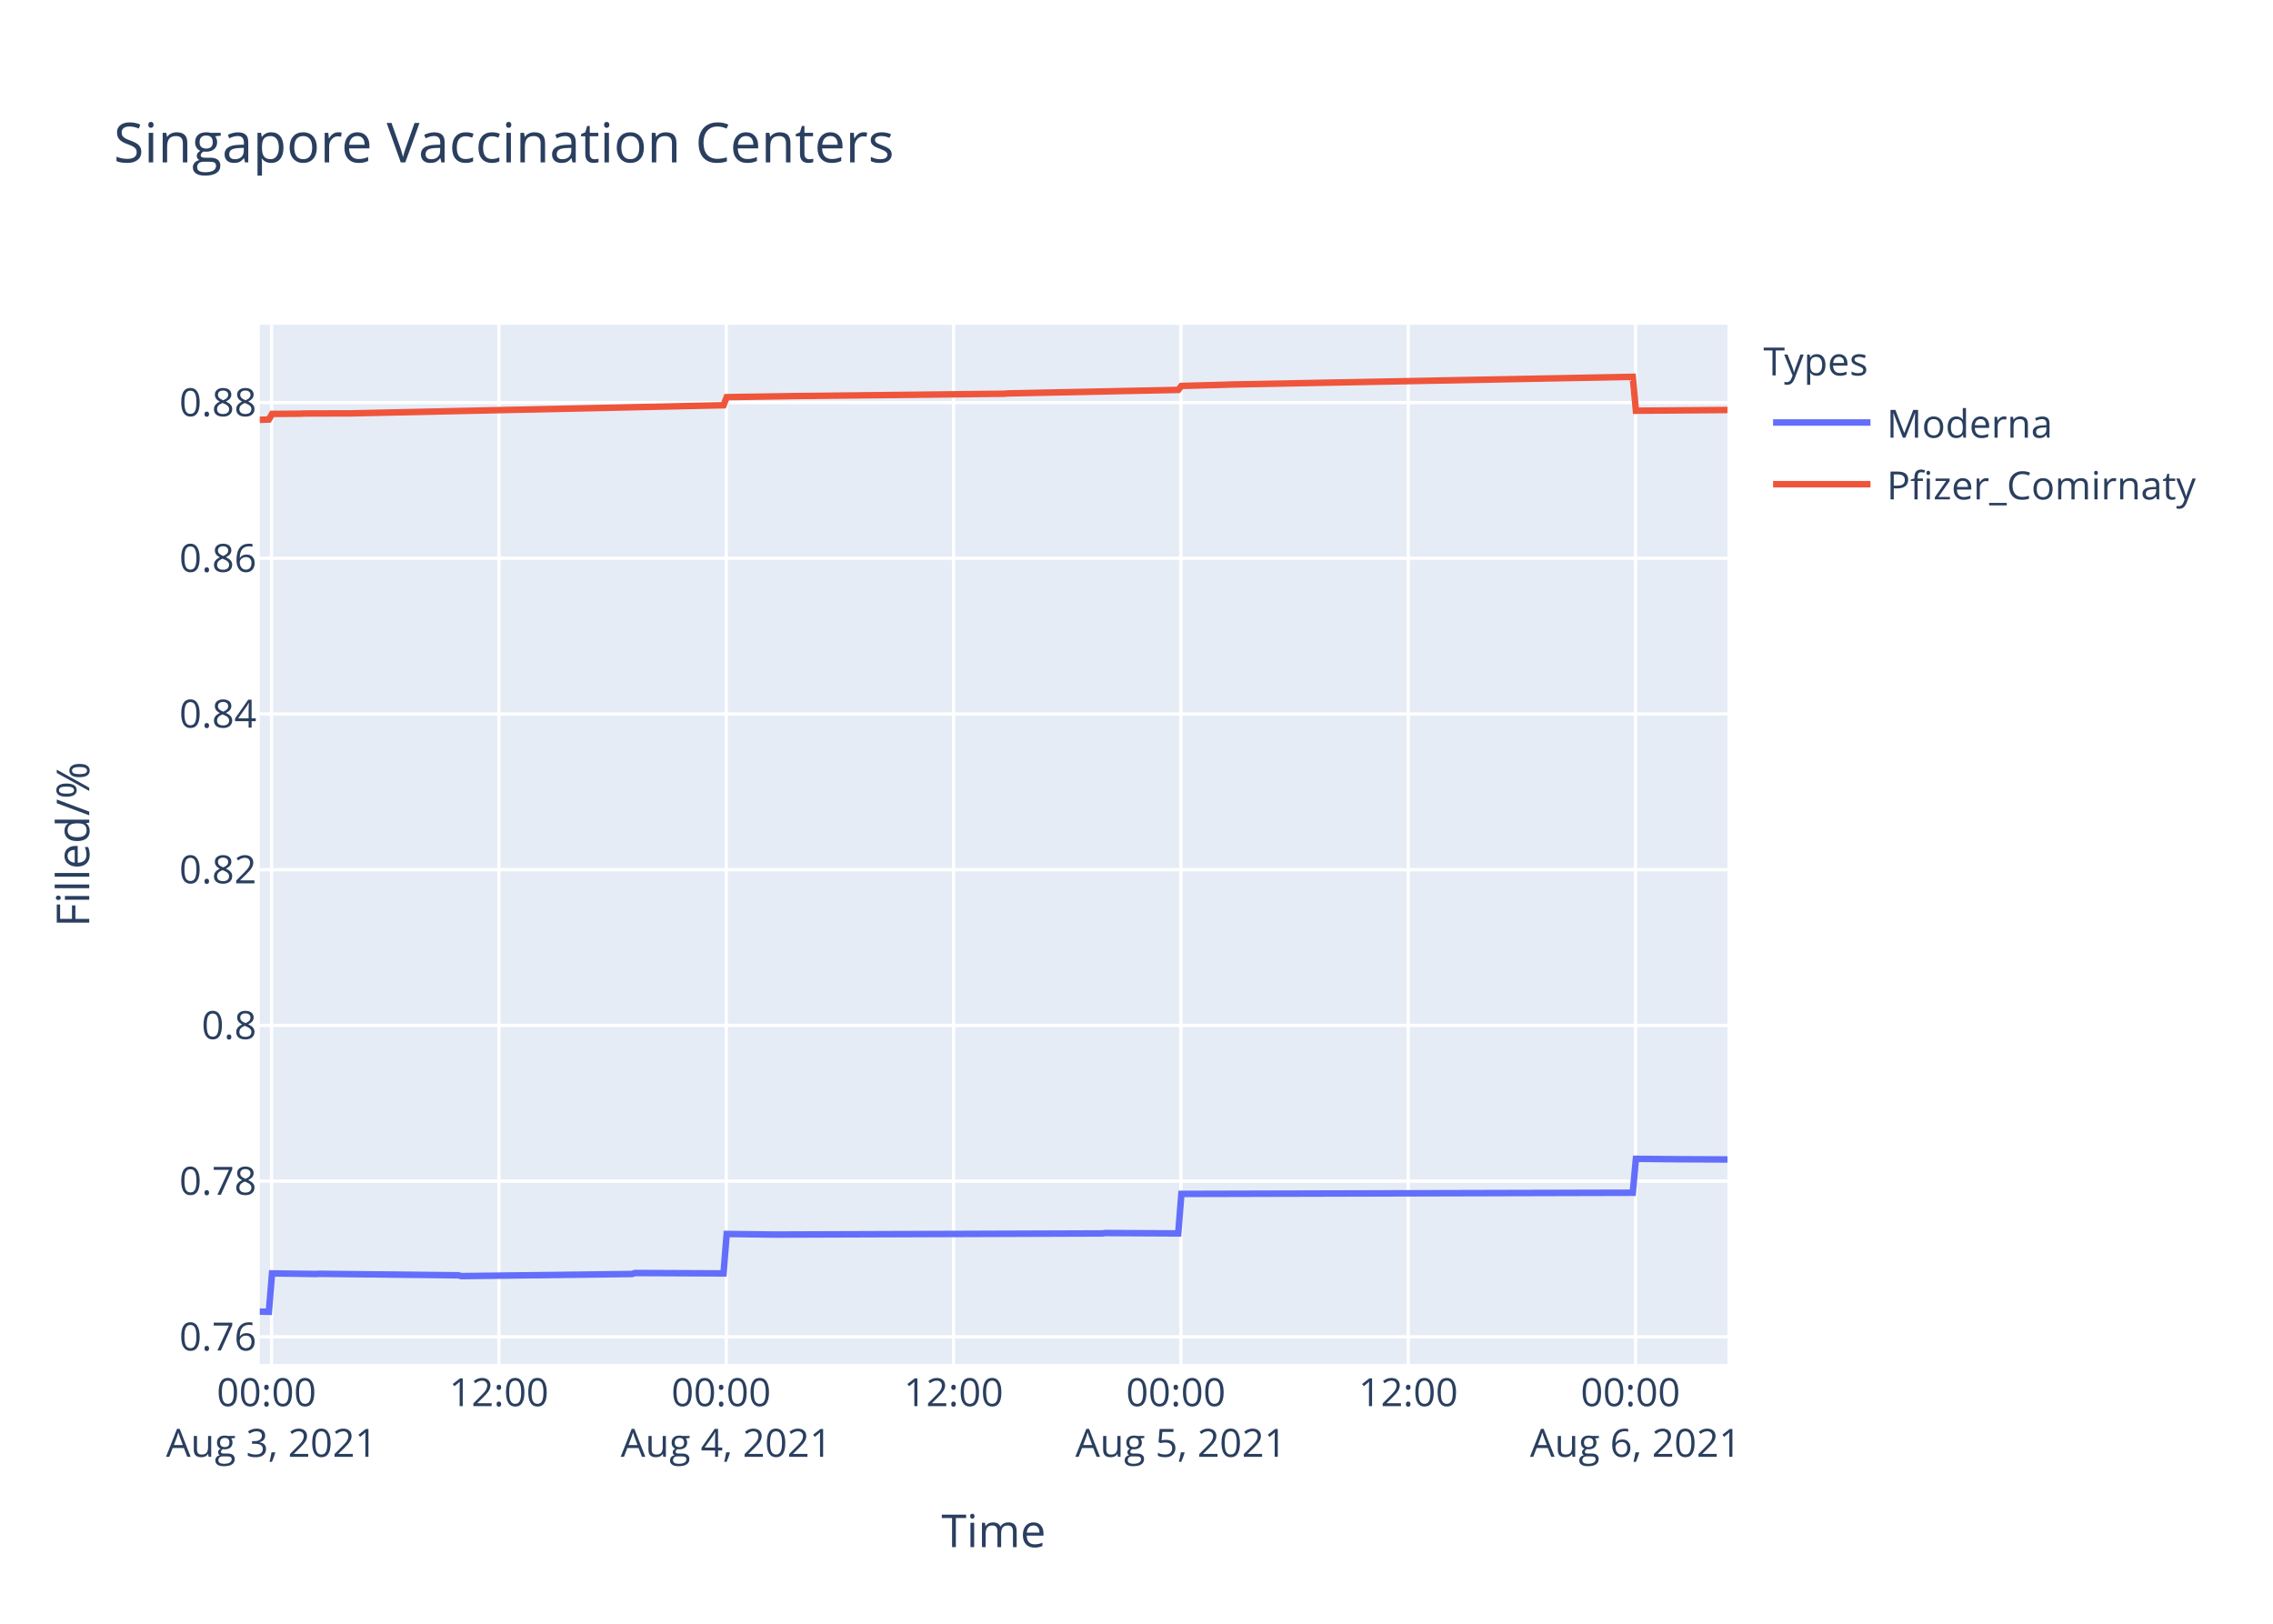
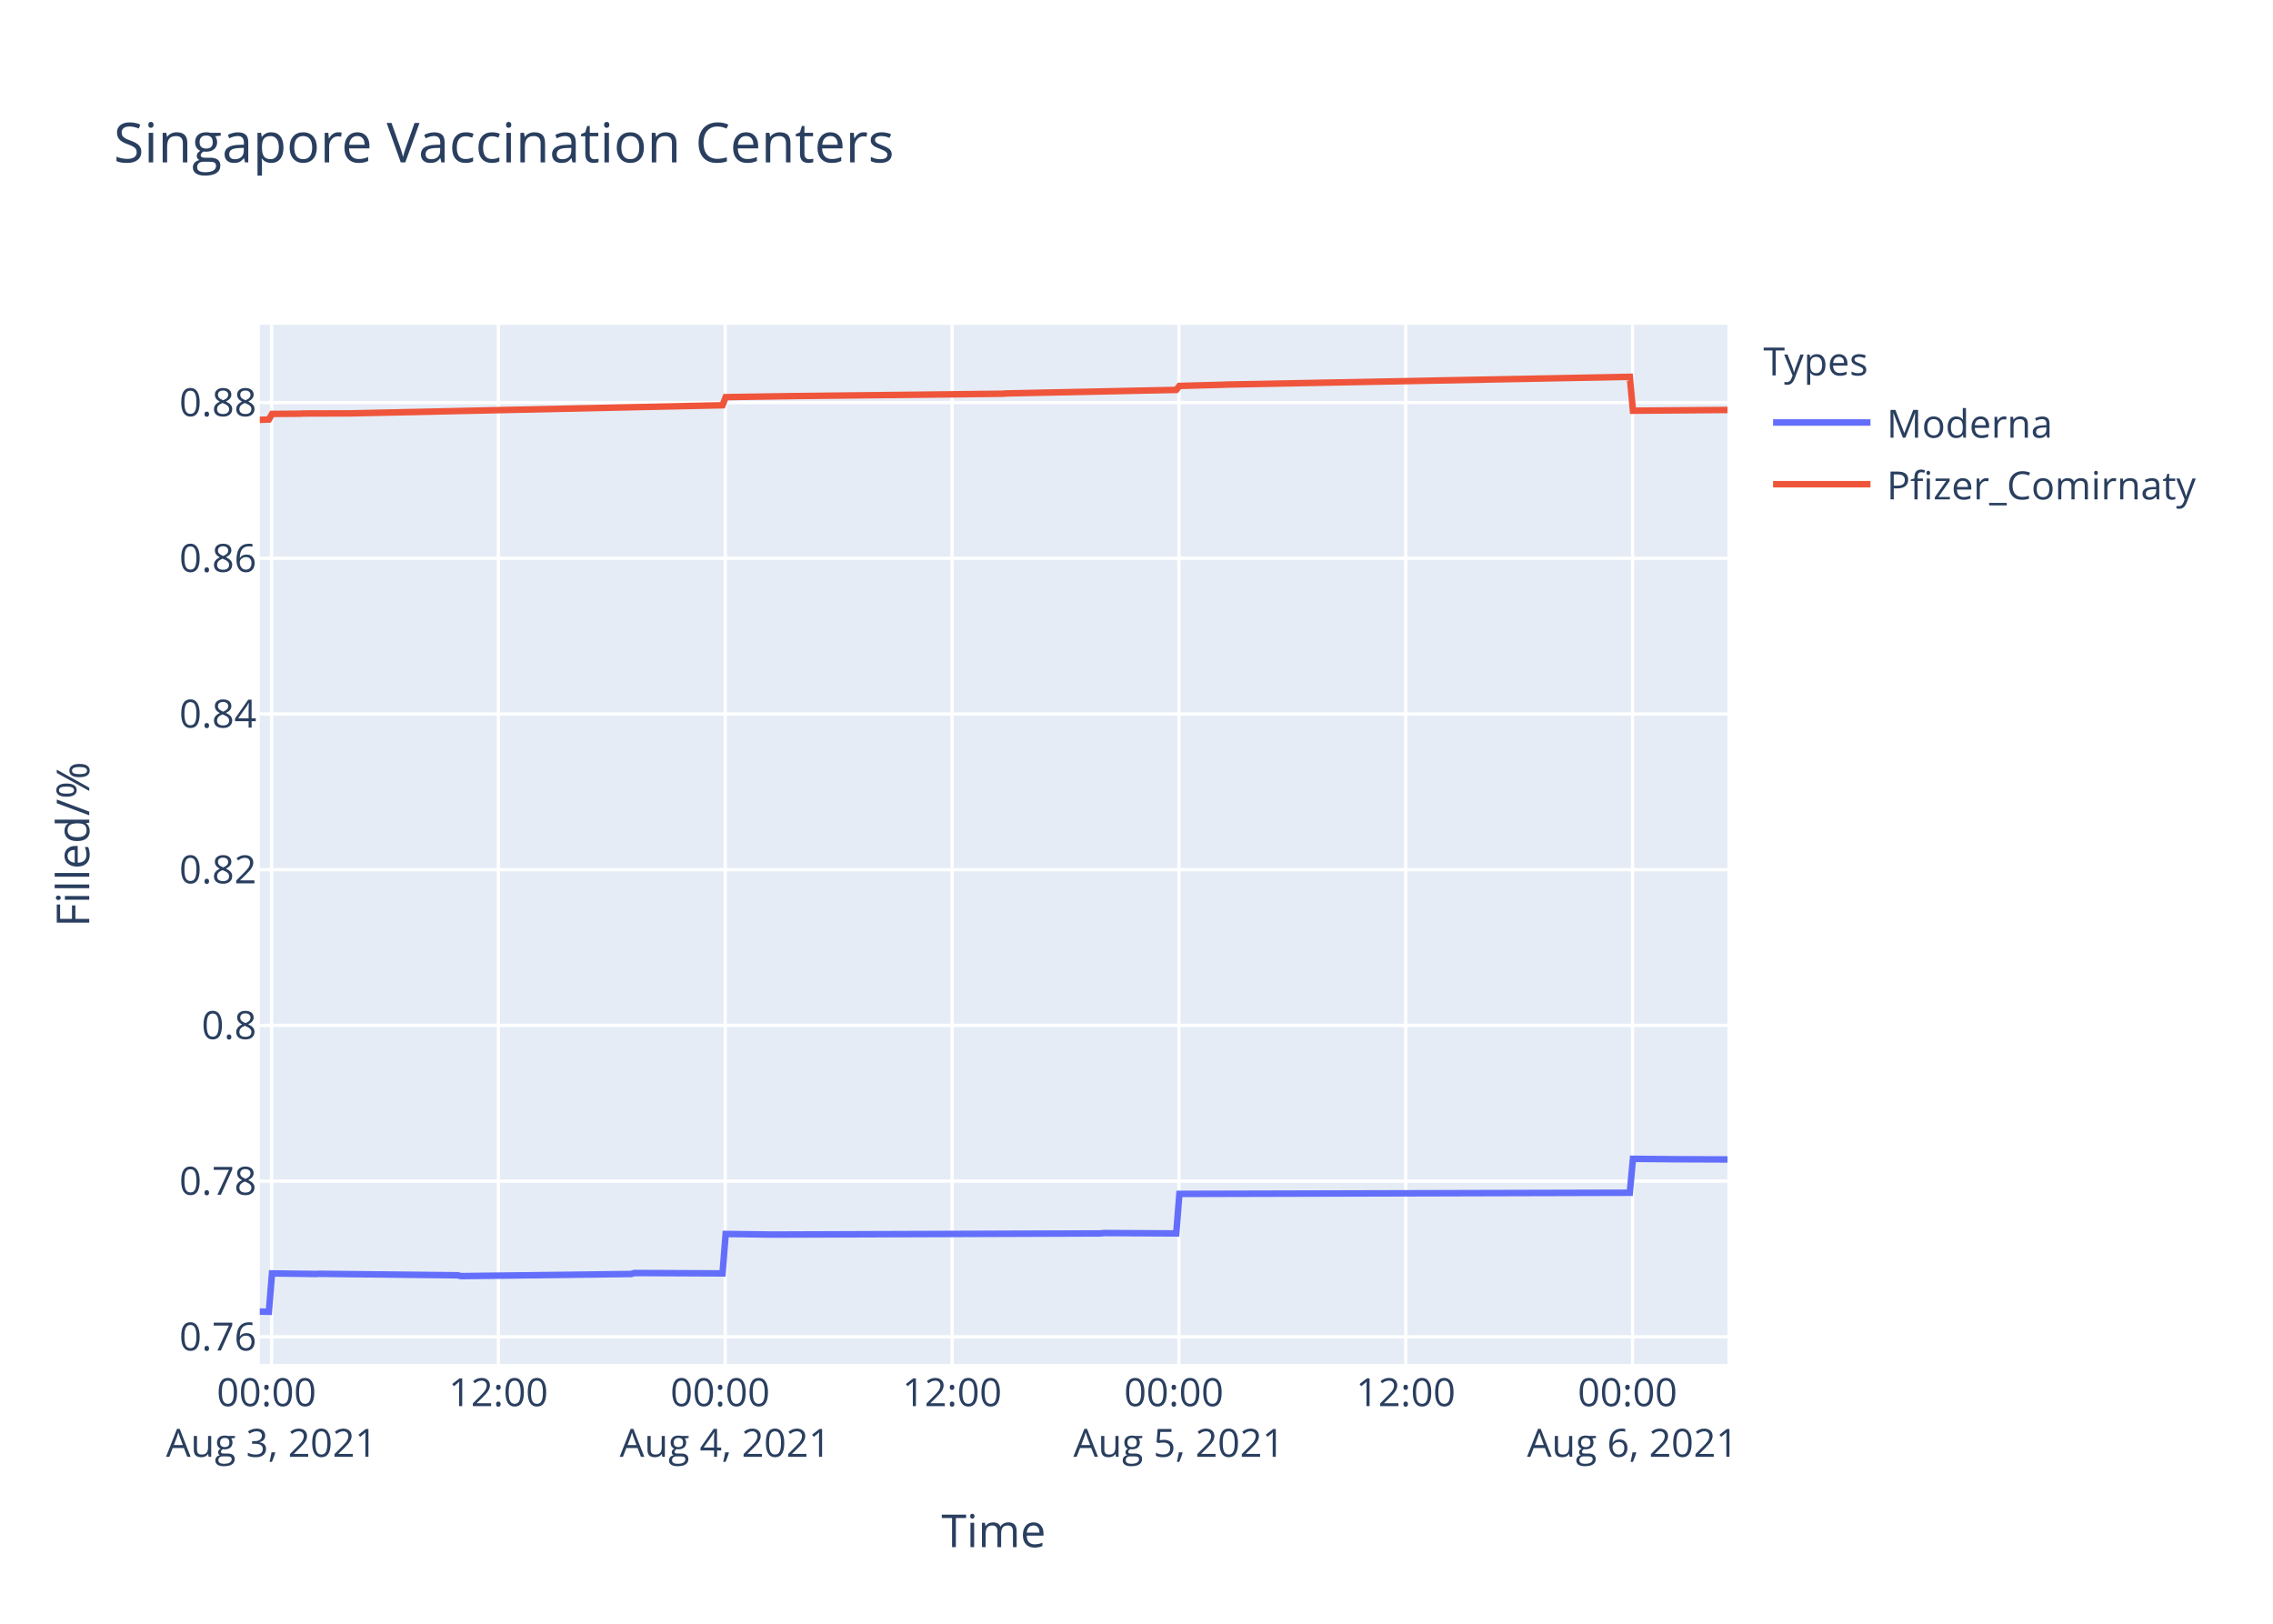
<svg xmlns="http://www.w3.org/2000/svg" class="main-svg" width="700" height="500" style="" viewBox="0 0 700 500">
  <rect x="0" y="0" width="700" height="500" style="fill: rgb(255, 255, 255); fill-opacity: 1;" />
-   <defs id="defs-4c41af">
+   <defs id="defs-6ad560">
    <g class="clips">
-       <clipPath id="clip4c41afxyplot" class="plotclip">
+       <clipPath id="clip6ad560xyplot" class="plotclip">
        <rect width="452" height="320" />
      </clipPath>
-       <clipPath class="axesclip" id="clip4c41afx">
+       <clipPath class="axesclip" id="clip6ad560x">
        <rect x="80" y="0" width="452" height="500" />
      </clipPath>
-       <clipPath class="axesclip" id="clip4c41afy">
+       <clipPath class="axesclip" id="clip6ad560y">
        <rect x="0" y="100" width="700" height="320" />
      </clipPath>
-       <clipPath class="axesclip" id="clip4c41afxy">
+       <clipPath class="axesclip" id="clip6ad560xy">
        <rect x="80" y="100" width="452" height="320" />
      </clipPath>
    </g>
    <g class="gradients" />
  </defs>
  <g class="bglayer">
    <rect class="bg" x="80" y="100" width="452" height="320" style="fill: rgb(229, 236, 246); fill-opacity: 1; stroke-width: 0;" />
  </g>
  <g class="layer-below">
    <g class="imagelayer" />
    <g class="shapelayer" />
  </g>
  <g class="cartesianlayer">
    <g class="subplot xy">
      <g class="layer-subplot">
        <g class="shapelayer" />
        <g class="imagelayer" />
      </g>
      <g class="gridlayer">
        <g class="x">
          <path class="xgrid crisp" transform="translate(83.63,0)" d="M0,100v320" style="stroke: rgb(255, 255, 255); stroke-opacity: 1; stroke-width: 1px;" />
-           <path class="xgrid crisp" transform="translate(153.64,0)" d="M0,100v320" style="stroke: rgb(255, 255, 255); stroke-opacity: 1; stroke-width: 1px;" />
-           <path class="xgrid crisp" transform="translate(223.65,0)" d="M0,100v320" style="stroke: rgb(255, 255, 255); stroke-opacity: 1; stroke-width: 1px;" />
-           <path class="xgrid crisp" transform="translate(293.66,0)" d="M0,100v320" style="stroke: rgb(255, 255, 255); stroke-opacity: 1; stroke-width: 1px;" />
-           <path class="xgrid crisp" transform="translate(363.67,0)" d="M0,100v320" style="stroke: rgb(255, 255, 255); stroke-opacity: 1; stroke-width: 1px;" />
-           <path class="xgrid crisp" transform="translate(433.68,0)" d="M0,100v320" style="stroke: rgb(255, 255, 255); stroke-opacity: 1; stroke-width: 1px;" />
-           <path class="xgrid crisp" transform="translate(503.68,0)" d="M0,100v320" style="stroke: rgb(255, 255, 255); stroke-opacity: 1; stroke-width: 1px;" />
+           <path class="xgrid crisp" transform="translate(153.48,0)" d="M0,100v320" style="stroke: rgb(255, 255, 255); stroke-opacity: 1; stroke-width: 1px;" />
+           <path class="xgrid crisp" transform="translate(223.34,0)" d="M0,100v320" style="stroke: rgb(255, 255, 255); stroke-opacity: 1; stroke-width: 1px;" />
+           <path class="xgrid crisp" transform="translate(293.2,0)" d="M0,100v320" style="stroke: rgb(255, 255, 255); stroke-opacity: 1; stroke-width: 1px;" />
+           <path class="xgrid crisp" transform="translate(363.06,0)" d="M0,100v320" style="stroke: rgb(255, 255, 255); stroke-opacity: 1; stroke-width: 1px;" />
+           <path class="xgrid crisp" transform="translate(432.91,0)" d="M0,100v320" style="stroke: rgb(255, 255, 255); stroke-opacity: 1; stroke-width: 1px;" />
+           <path class="xgrid crisp" transform="translate(502.77,0)" d="M0,100v320" style="stroke: rgb(255, 255, 255); stroke-opacity: 1; stroke-width: 1px;" />
        </g>
        <g class="y">
          <path class="ygrid crisp" transform="translate(0,411.65)" d="M80,0h452" style="stroke: rgb(255, 255, 255); stroke-opacity: 1; stroke-width: 1px;" />
          <path class="ygrid crisp" transform="translate(0,363.7)" d="M80,0h452" style="stroke: rgb(255, 255, 255); stroke-opacity: 1; stroke-width: 1px;" />
          <path class="ygrid crisp" transform="translate(0,315.75)" d="M80,0h452" style="stroke: rgb(255, 255, 255); stroke-opacity: 1; stroke-width: 1px;" />
          <path class="ygrid crisp" transform="translate(0,267.8)" d="M80,0h452" style="stroke: rgb(255, 255, 255); stroke-opacity: 1; stroke-width: 1px;" />
          <path class="ygrid crisp" transform="translate(0,219.85)" d="M80,0h452" style="stroke: rgb(255, 255, 255); stroke-opacity: 1; stroke-width: 1px;" />
          <path class="ygrid crisp" transform="translate(0,171.91)" d="M80,0h452" style="stroke: rgb(255, 255, 255); stroke-opacity: 1; stroke-width: 1px;" />
          <path class="ygrid crisp" transform="translate(0,123.96)" d="M80,0h452" style="stroke: rgb(255, 255, 255); stroke-opacity: 1; stroke-width: 1px;" />
        </g>
      </g>
      <g class="zerolinelayer" />
      <path class="xlines-below" />
      <path class="ylines-below" />
      <g class="overlines-below" />
      <g class="xaxislayer-below" />
      <g class="yaxislayer-below" />
      <g class="overaxes-below" />
-       <g class="plot" transform="translate(80,100)" clip-path="url('#clip4c41afxyplot')">
+       <g class="plot" transform="translate(80,100)" clip-path="url('#clip6ad560xyplot')">
        <g class="scatterlayer mlayer">
-           <g class="trace scatter trace9c6be5" style="stroke-miterlimit: 2; opacity: 1;">
+           <g class="trace scatter trace9fbd5d" style="stroke-miterlimit: 2; opacity: 1;">
            <g class="fills" />
            <g class="errorbars" />
            <g class="lines">
-               <path class="js-line" d="M0,303.88L2.8,303.94L3.78,292.12L17.39,292.3L18.36,292.24L61.14,292.71L62.11,292.95L114.62,292.3L115.59,292L142.82,292.12L143.79,279.98L158.37,280.16L159.35,280.16L259.52,279.81L260.48,279.69L282.85,279.81L283.82,267.64L422.83,267.28L423.8,256.84L437.41,256.97L438.38,256.97L452,257.03" style="vector-effect: non-scaling-stroke; fill: none; stroke: rgb(99, 110, 250); stroke-opacity: 1; stroke-width: 2px; opacity: 1;" />
+               <path class="js-line" d="M0,303.88L2.8,303.94L3.77,292.12L17.35,292.3L18.32,292.24L61.01,292.71L61.98,292.95L114.38,292.3L115.34,292L142.51,292.12L143.48,279.98L158.03,280.16L159.01,280.16L258.96,279.81L259.92,279.69L282.24,279.81L283.21,267.64L421.92,267.28L422.89,256.84L436.47,256.97L437.44,256.97L452,257.03" style="vector-effect: non-scaling-stroke; fill: none; stroke: rgb(99, 110, 250); stroke-opacity: 1; stroke-width: 2px; opacity: 1;" />
            </g>
            <g class="points" />
            <g class="text" />
          </g>
-           <g class="trace scatter trace7a9f05" style="stroke-miterlimit: 2; opacity: 1;">
+           <g class="trace scatter traceb18b74" style="stroke-miterlimit: 2; opacity: 1;">
            <g class="fills" />
            <g class="errorbars" />
            <g class="lines">
-               <path class="js-line" d="M0,29.28L2.8,29.18L3.78,27.46L12.53,27.39L13.5,27.33L27.11,27.29L28.09,27.29L142.82,24.79L143.79,22.29L164.21,21.98L165.18,21.96L229.37,21.24L230.34,21.15L282.85,20.06L283.82,18.84L297.43,18.47L298.4,18.42L422.83,16.03L423.8,26.47L452,26.25" style="vector-effect: non-scaling-stroke; fill: none; stroke: rgb(239, 85, 59); stroke-opacity: 1; stroke-width: 2px; opacity: 1;" />
+               <path class="js-line" d="M0,29.28L2.8,29.18L3.77,27.46L12.5,27.39L13.47,27.33L27.05,27.29L28.03,27.29L142.51,24.79L143.48,22.29L163.86,21.98L164.83,21.96L228.88,21.24L229.84,21.15L282.24,20.06L283.21,18.84L296.79,18.47L297.76,18.42L421.92,16.03L422.89,26.47L452,26.24" style="vector-effect: non-scaling-stroke; fill: none; stroke: rgb(239, 85, 59); stroke-opacity: 1; stroke-width: 2px; opacity: 1;" />
            </g>
            <g class="points" />
            <g class="text" />
          </g>
        </g>
      </g>
      <g class="overplot" />
      <path class="xlines-above crisp" d="M0,0" style="fill: none;" />
      <path class="ylines-above crisp" d="M0,0" style="fill: none;" />
      <g class="overlines-above" />
      <g class="xaxislayer-above">
        <g class="xtick">
          <text text-anchor="middle" x="0" y="433" transform="translate(83.63,0)" style="font-family: 'Open Sans', verdana, arial, sans-serif; font-size: 12px; fill: rgb(42, 63, 95); fill-opacity: 1; white-space: pre;">
            <tspan class="line" dy="0em" x="0" y="433">00:00</tspan>
            <tspan class="line" dy="1.3em" x="0" y="433">Aug 3, 2021</tspan>
          </text>
        </g>
        <g class="xtick">
-           <text text-anchor="middle" x="0" y="433" transform="translate(153.64,0)" style="font-family: 'Open Sans', verdana, arial, sans-serif; font-size: 12px; fill: rgb(42, 63, 95); fill-opacity: 1; white-space: pre;">12:00</text>
-         </g>
-         <g class="xtick">
-           <text text-anchor="middle" x="0" y="433" transform="translate(223.65,0)" style="font-family: 'Open Sans', verdana, arial, sans-serif; font-size: 12px; fill: rgb(42, 63, 95); fill-opacity: 1; white-space: pre;">
+           <text text-anchor="middle" x="0" y="433" transform="translate(153.48,0)" style="font-family: 'Open Sans', verdana, arial, sans-serif; font-size: 12px; fill: rgb(42, 63, 95); fill-opacity: 1; white-space: pre;">12:00</text>
+         </g>
+         <g class="xtick">
+           <text text-anchor="middle" x="0" y="433" transform="translate(223.34,0)" style="font-family: 'Open Sans', verdana, arial, sans-serif; font-size: 12px; fill: rgb(42, 63, 95); fill-opacity: 1; white-space: pre;">
            <tspan class="line" dy="0em" x="0" y="433">00:00</tspan>
            <tspan class="line" dy="1.3em" x="0" y="433">Aug 4, 2021</tspan>
          </text>
        </g>
        <g class="xtick">
-           <text text-anchor="middle" x="0" y="433" transform="translate(293.66,0)" style="font-family: 'Open Sans', verdana, arial, sans-serif; font-size: 12px; fill: rgb(42, 63, 95); fill-opacity: 1; white-space: pre;">12:00</text>
-         </g>
-         <g class="xtick">
-           <text text-anchor="middle" x="0" y="433" transform="translate(363.67,0)" style="font-family: 'Open Sans', verdana, arial, sans-serif; font-size: 12px; fill: rgb(42, 63, 95); fill-opacity: 1; white-space: pre;">
+           <text text-anchor="middle" x="0" y="433" transform="translate(293.2,0)" style="font-family: 'Open Sans', verdana, arial, sans-serif; font-size: 12px; fill: rgb(42, 63, 95); fill-opacity: 1; white-space: pre;">12:00</text>
+         </g>
+         <g class="xtick">
+           <text text-anchor="middle" x="0" y="433" transform="translate(363.06,0)" style="font-family: 'Open Sans', verdana, arial, sans-serif; font-size: 12px; fill: rgb(42, 63, 95); fill-opacity: 1; white-space: pre;">
            <tspan class="line" dy="0em" x="0" y="433">00:00</tspan>
            <tspan class="line" dy="1.3em" x="0" y="433">Aug 5, 2021</tspan>
          </text>
        </g>
        <g class="xtick">
-           <text text-anchor="middle" x="0" y="433" transform="translate(433.68,0)" style="font-family: 'Open Sans', verdana, arial, sans-serif; font-size: 12px; fill: rgb(42, 63, 95); fill-opacity: 1; white-space: pre;">12:00</text>
-         </g>
-         <g class="xtick">
-           <text text-anchor="middle" x="0" y="433" transform="translate(503.68,0)" style="font-family: 'Open Sans', verdana, arial, sans-serif; font-size: 12px; fill: rgb(42, 63, 95); fill-opacity: 1; white-space: pre;">
+           <text text-anchor="middle" x="0" y="433" transform="translate(432.91,0)" style="font-family: 'Open Sans', verdana, arial, sans-serif; font-size: 12px; fill: rgb(42, 63, 95); fill-opacity: 1; white-space: pre;">12:00</text>
+         </g>
+         <g class="xtick">
+           <text text-anchor="middle" x="0" y="433" transform="translate(502.77,0)" style="font-family: 'Open Sans', verdana, arial, sans-serif; font-size: 12px; fill: rgb(42, 63, 95); fill-opacity: 1; white-space: pre;">
            <tspan class="line" dy="0em" x="0" y="433">00:00</tspan>
            <tspan class="line" dy="1.3em" x="0" y="433">Aug 6, 2021</tspan>
          </text>
        </g>
      </g>
      <g class="yaxislayer-above">
        <g class="ytick">
          <text text-anchor="end" x="79" y="4.2" transform="translate(0,411.65)" style="font-family: 'Open Sans', verdana, arial, sans-serif; font-size: 12px; fill: rgb(42, 63, 95); fill-opacity: 1; white-space: pre;">0.76</text>
        </g>
        <g class="ytick">
          <text text-anchor="end" x="79" y="4.2" transform="translate(0,363.7)" style="font-family: 'Open Sans', verdana, arial, sans-serif; font-size: 12px; fill: rgb(42, 63, 95); fill-opacity: 1; white-space: pre;">0.78</text>
        </g>
        <g class="ytick">
          <text text-anchor="end" x="79" y="4.2" transform="translate(0,315.75)" style="font-family: 'Open Sans', verdana, arial, sans-serif; font-size: 12px; fill: rgb(42, 63, 95); fill-opacity: 1; white-space: pre;">0.8</text>
        </g>
        <g class="ytick">
          <text text-anchor="end" x="79" y="4.2" transform="translate(0,267.8)" style="font-family: 'Open Sans', verdana, arial, sans-serif; font-size: 12px; fill: rgb(42, 63, 95); fill-opacity: 1; white-space: pre;">0.82</text>
        </g>
        <g class="ytick">
          <text text-anchor="end" x="79" y="4.2" transform="translate(0,219.85)" style="font-family: 'Open Sans', verdana, arial, sans-serif; font-size: 12px; fill: rgb(42, 63, 95); fill-opacity: 1; white-space: pre;">0.84</text>
        </g>
        <g class="ytick">
          <text text-anchor="end" x="79" y="4.2" transform="translate(0,171.91)" style="font-family: 'Open Sans', verdana, arial, sans-serif; font-size: 12px; fill: rgb(42, 63, 95); fill-opacity: 1; white-space: pre;">0.86</text>
        </g>
        <g class="ytick">
          <text text-anchor="end" x="79" y="4.2" transform="translate(0,123.96)" style="font-family: 'Open Sans', verdana, arial, sans-serif; font-size: 12px; fill: rgb(42, 63, 95); fill-opacity: 1; white-space: pre;">0.88</text>
        </g>
      </g>
      <g class="overaxes-above" />
    </g>
  </g>
  <g class="polarlayer" />
  <g class="ternarylayer" />
  <g class="geolayer" />
  <g class="funnelarealayer" />
  <g class="pielayer" />
  <g class="treemaplayer" />
  <g class="sunburstlayer" />
  <g class="glimages" />
-   <defs id="topdefs-4c41af">
+   <defs id="topdefs-6ad560">
    <g class="clips" />
-     <clipPath id="legend4c41af">
+     <clipPath id="legend6ad560">
      <rect width="147" height="64" x="0" y="0" />
    </clipPath>
  </defs>
  <g class="layer-above">
    <g class="imagelayer" />
    <g class="shapelayer" />
  </g>
  <g class="infolayer">
    <g class="legend" pointer-events="all" transform="translate(541.04,100)">
      <rect class="bg" shape-rendering="crispEdges" width="147" height="64" x="0" y="0" style="stroke: rgb(68, 68, 68); stroke-opacity: 1; fill: rgb(255, 255, 255); fill-opacity: 1; stroke-width: 0px;" />
-       <g class="scrollbox" transform="" clip-path="url('#legend4c41af')">
+       <g class="scrollbox" transform="" clip-path="url('#legend6ad560')">
        <text class="legendtitletext" text-anchor="start" x="2" y="15.6" style="font-family: 'Open Sans', verdana, arial, sans-serif; font-size: 12px; fill: rgb(42, 63, 95); fill-opacity: 1; white-space: pre;">Types</text>
        <g class="groups" transform="">
          <g class="traces" transform="translate(0,30.1)" style="opacity: 1;">
            <text class="legendtext" text-anchor="start" x="40" y="4.68" style="font-family: 'Open Sans', verdana, arial, sans-serif; font-size: 12px; fill: rgb(42, 63, 95); fill-opacity: 1; white-space: pre;">Moderna</text>
            <g class="layers" style="opacity: 1;">
              <g class="legendfill" />
              <g class="legendlines">
                <path class="js-line" d="M5,0h30" style="fill: none; stroke: rgb(99, 110, 250); stroke-opacity: 1; stroke-width: 2px;" />
              </g>
              <g class="legendsymbols">
                <g class="legendpoints" />
              </g>
            </g>
            <rect class="legendtoggle" x="0" y="-9.5" width="141.656" height="19" style="fill: rgb(0, 0, 0); fill-opacity: 0;" />
          </g>
        </g>
        <g class="groups" transform="">
          <g class="traces" transform="translate(0,49.1)" style="opacity: 1;">
            <text class="legendtext" text-anchor="start" x="40" y="4.68" style="font-family: 'Open Sans', verdana, arial, sans-serif; font-size: 12px; fill: rgb(42, 63, 95); fill-opacity: 1; white-space: pre;">Pfizer_Comirnaty</text>
            <g class="layers" style="opacity: 1;">
              <g class="legendfill" />
              <g class="legendlines">
                <path class="js-line" d="M5,0h30" style="fill: none; stroke: rgb(239, 85, 59); stroke-opacity: 1; stroke-width: 2px;" />
              </g>
              <g class="legendsymbols">
                <g class="legendpoints" />
              </g>
            </g>
            <rect class="legendtoggle" x="0" y="-9.5" width="141.656" height="19" style="fill: rgb(0, 0, 0); fill-opacity: 0;" />
          </g>
        </g>
      </g>
      <rect class="scrollbar" rx="20" ry="3" width="0" height="0" x="0" y="0" style="fill: rgb(128, 139, 164); fill-opacity: 1;" />
    </g>
    <g class="g-gtitle">
      <text class="gtitle" x="35" y="50" text-anchor="start" dy="0em" style="font-family: 'Open Sans', verdana, arial, sans-serif; font-size: 17px; fill: rgb(42, 63, 95); opacity: 1; font-weight: normal; white-space: pre;">Singapore Vaccination Centers</text>
    </g>
    <g class="g-xtitle">
      <text class="xtitle" x="306" y="476.409" text-anchor="middle" style="font-family: 'Open Sans', verdana, arial, sans-serif; font-size: 14px; fill: rgb(42, 63, 95); opacity: 1; font-weight: normal; white-space: pre;">Time</text>
    </g>
    <g class="g-ytitle">
      <text class="ytitle" transform="rotate(-90,27.48125,260)" x="27.481" y="260" text-anchor="middle" style="font-family: 'Open Sans', verdana, arial, sans-serif; font-size: 14px; fill: rgb(42, 63, 95); opacity: 1; font-weight: normal; white-space: pre;">Filled/%</text>
    </g>
  </g>
</svg>
